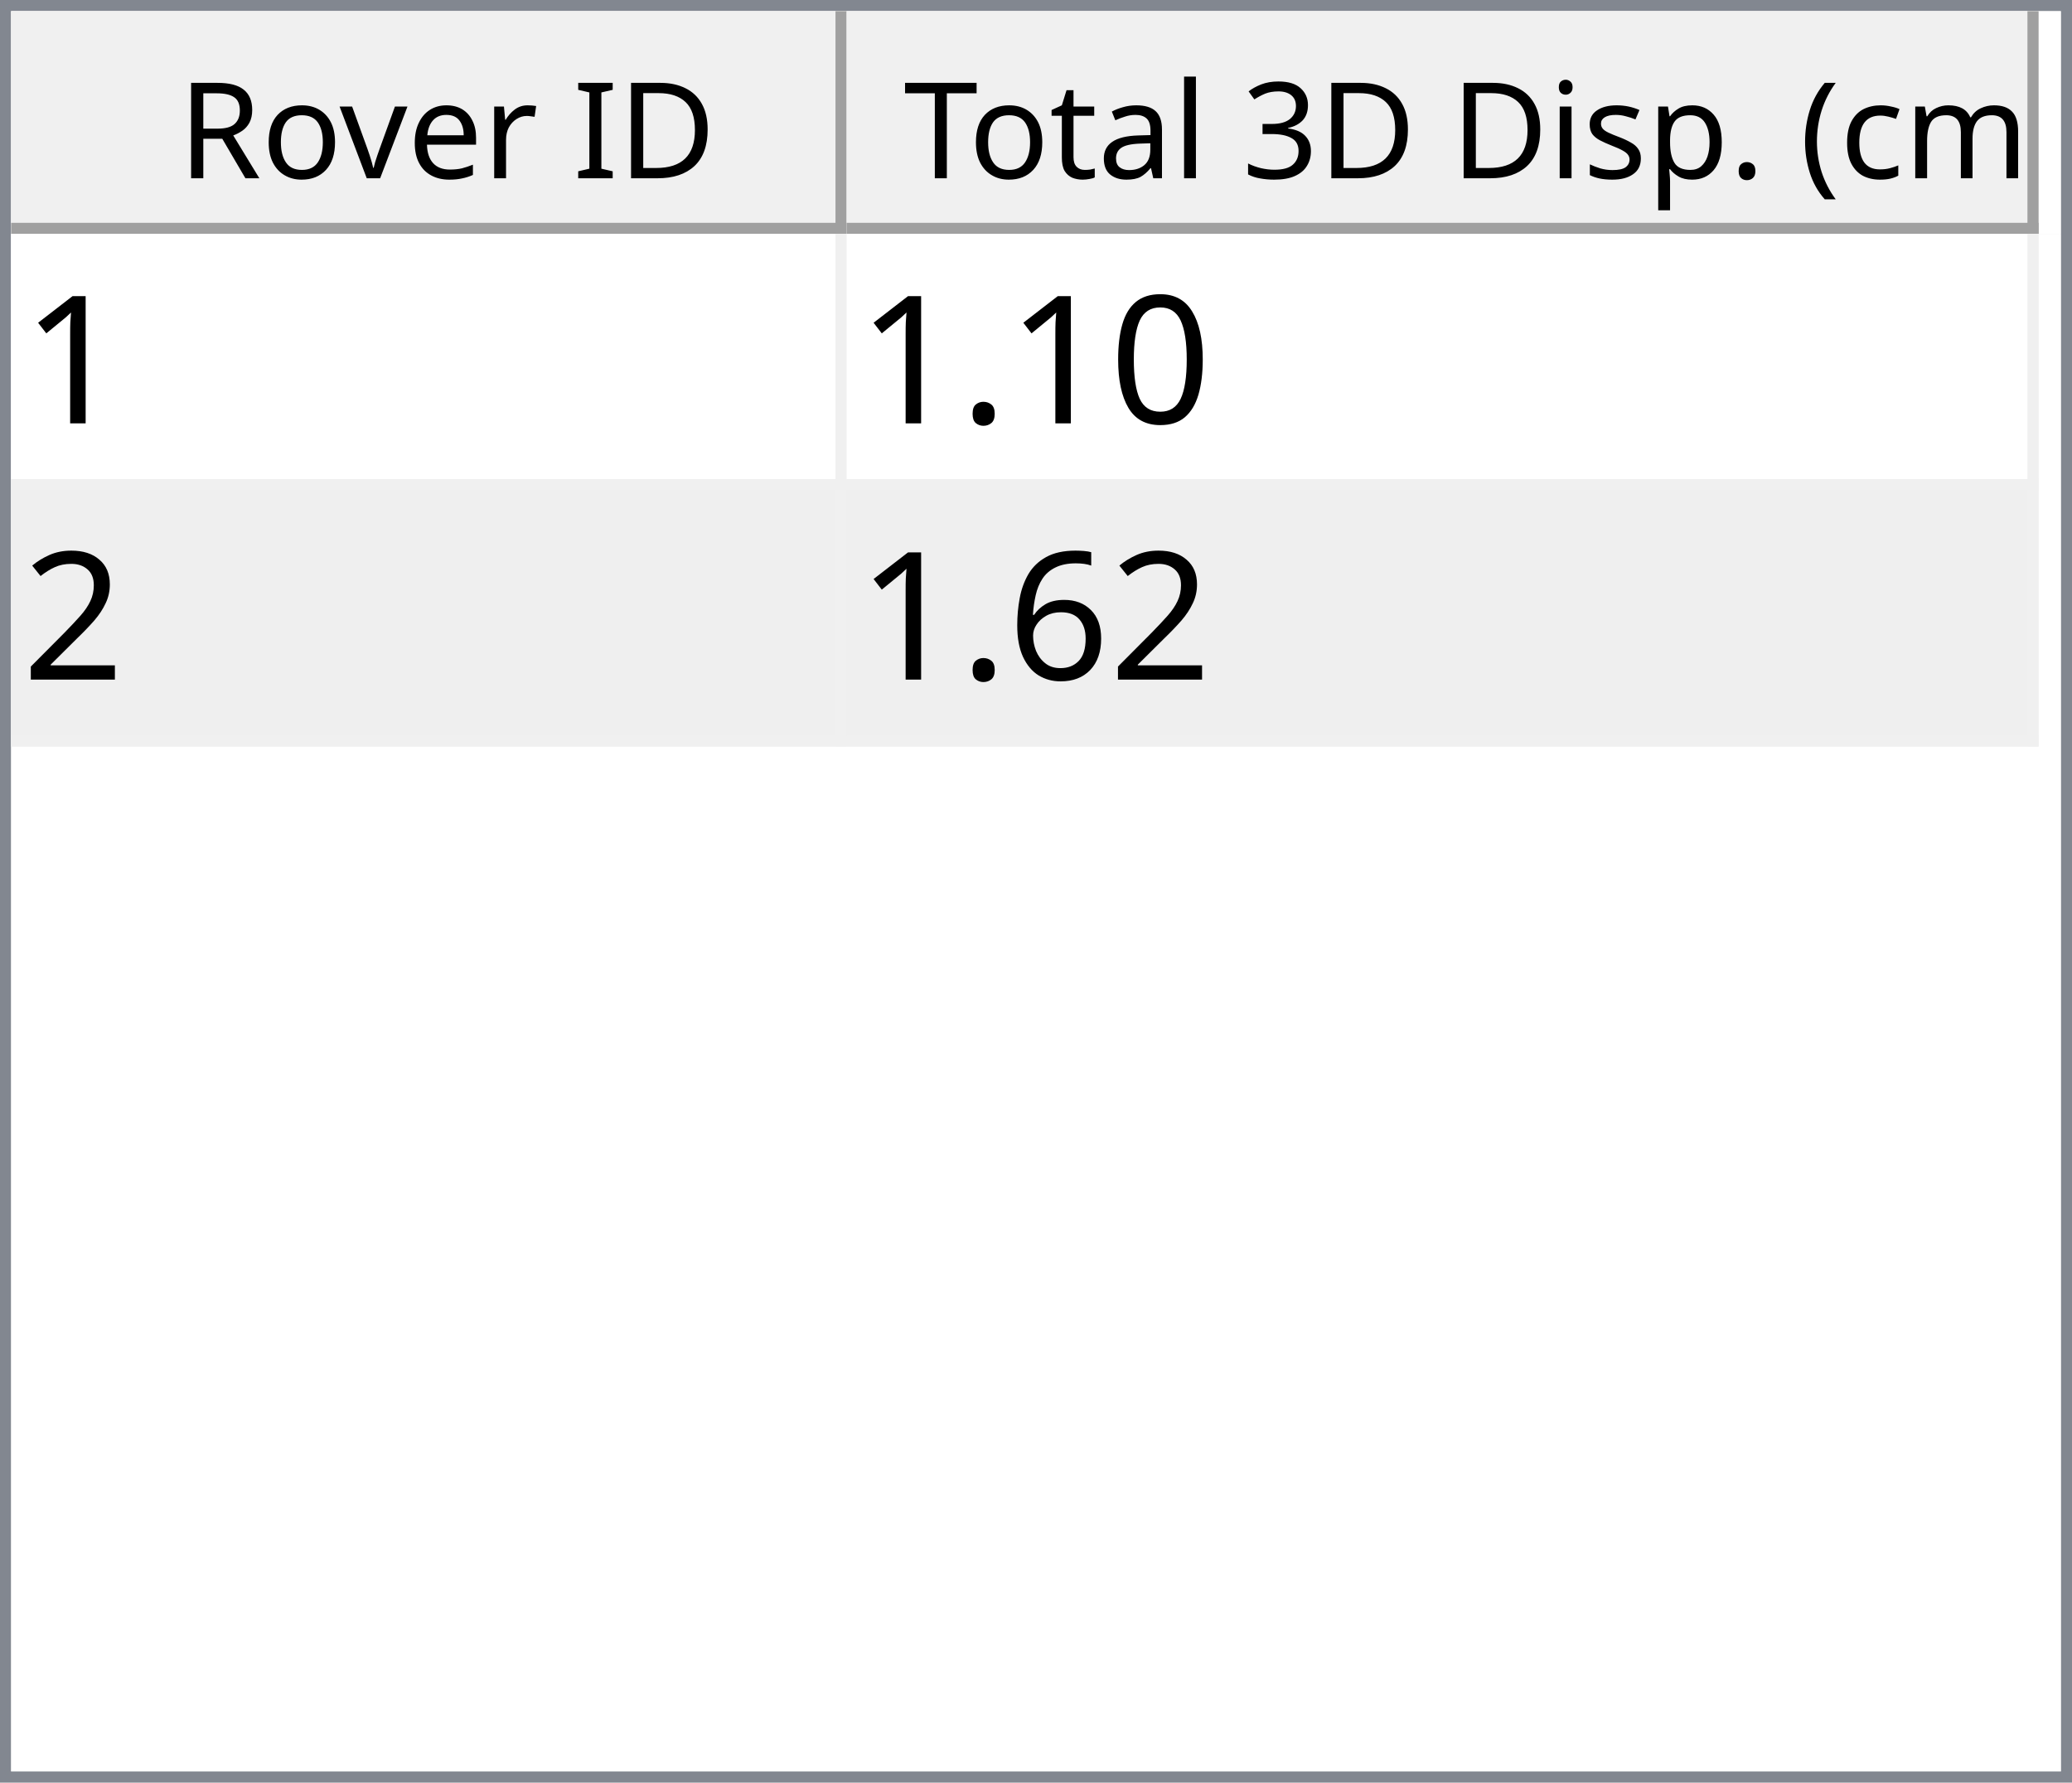
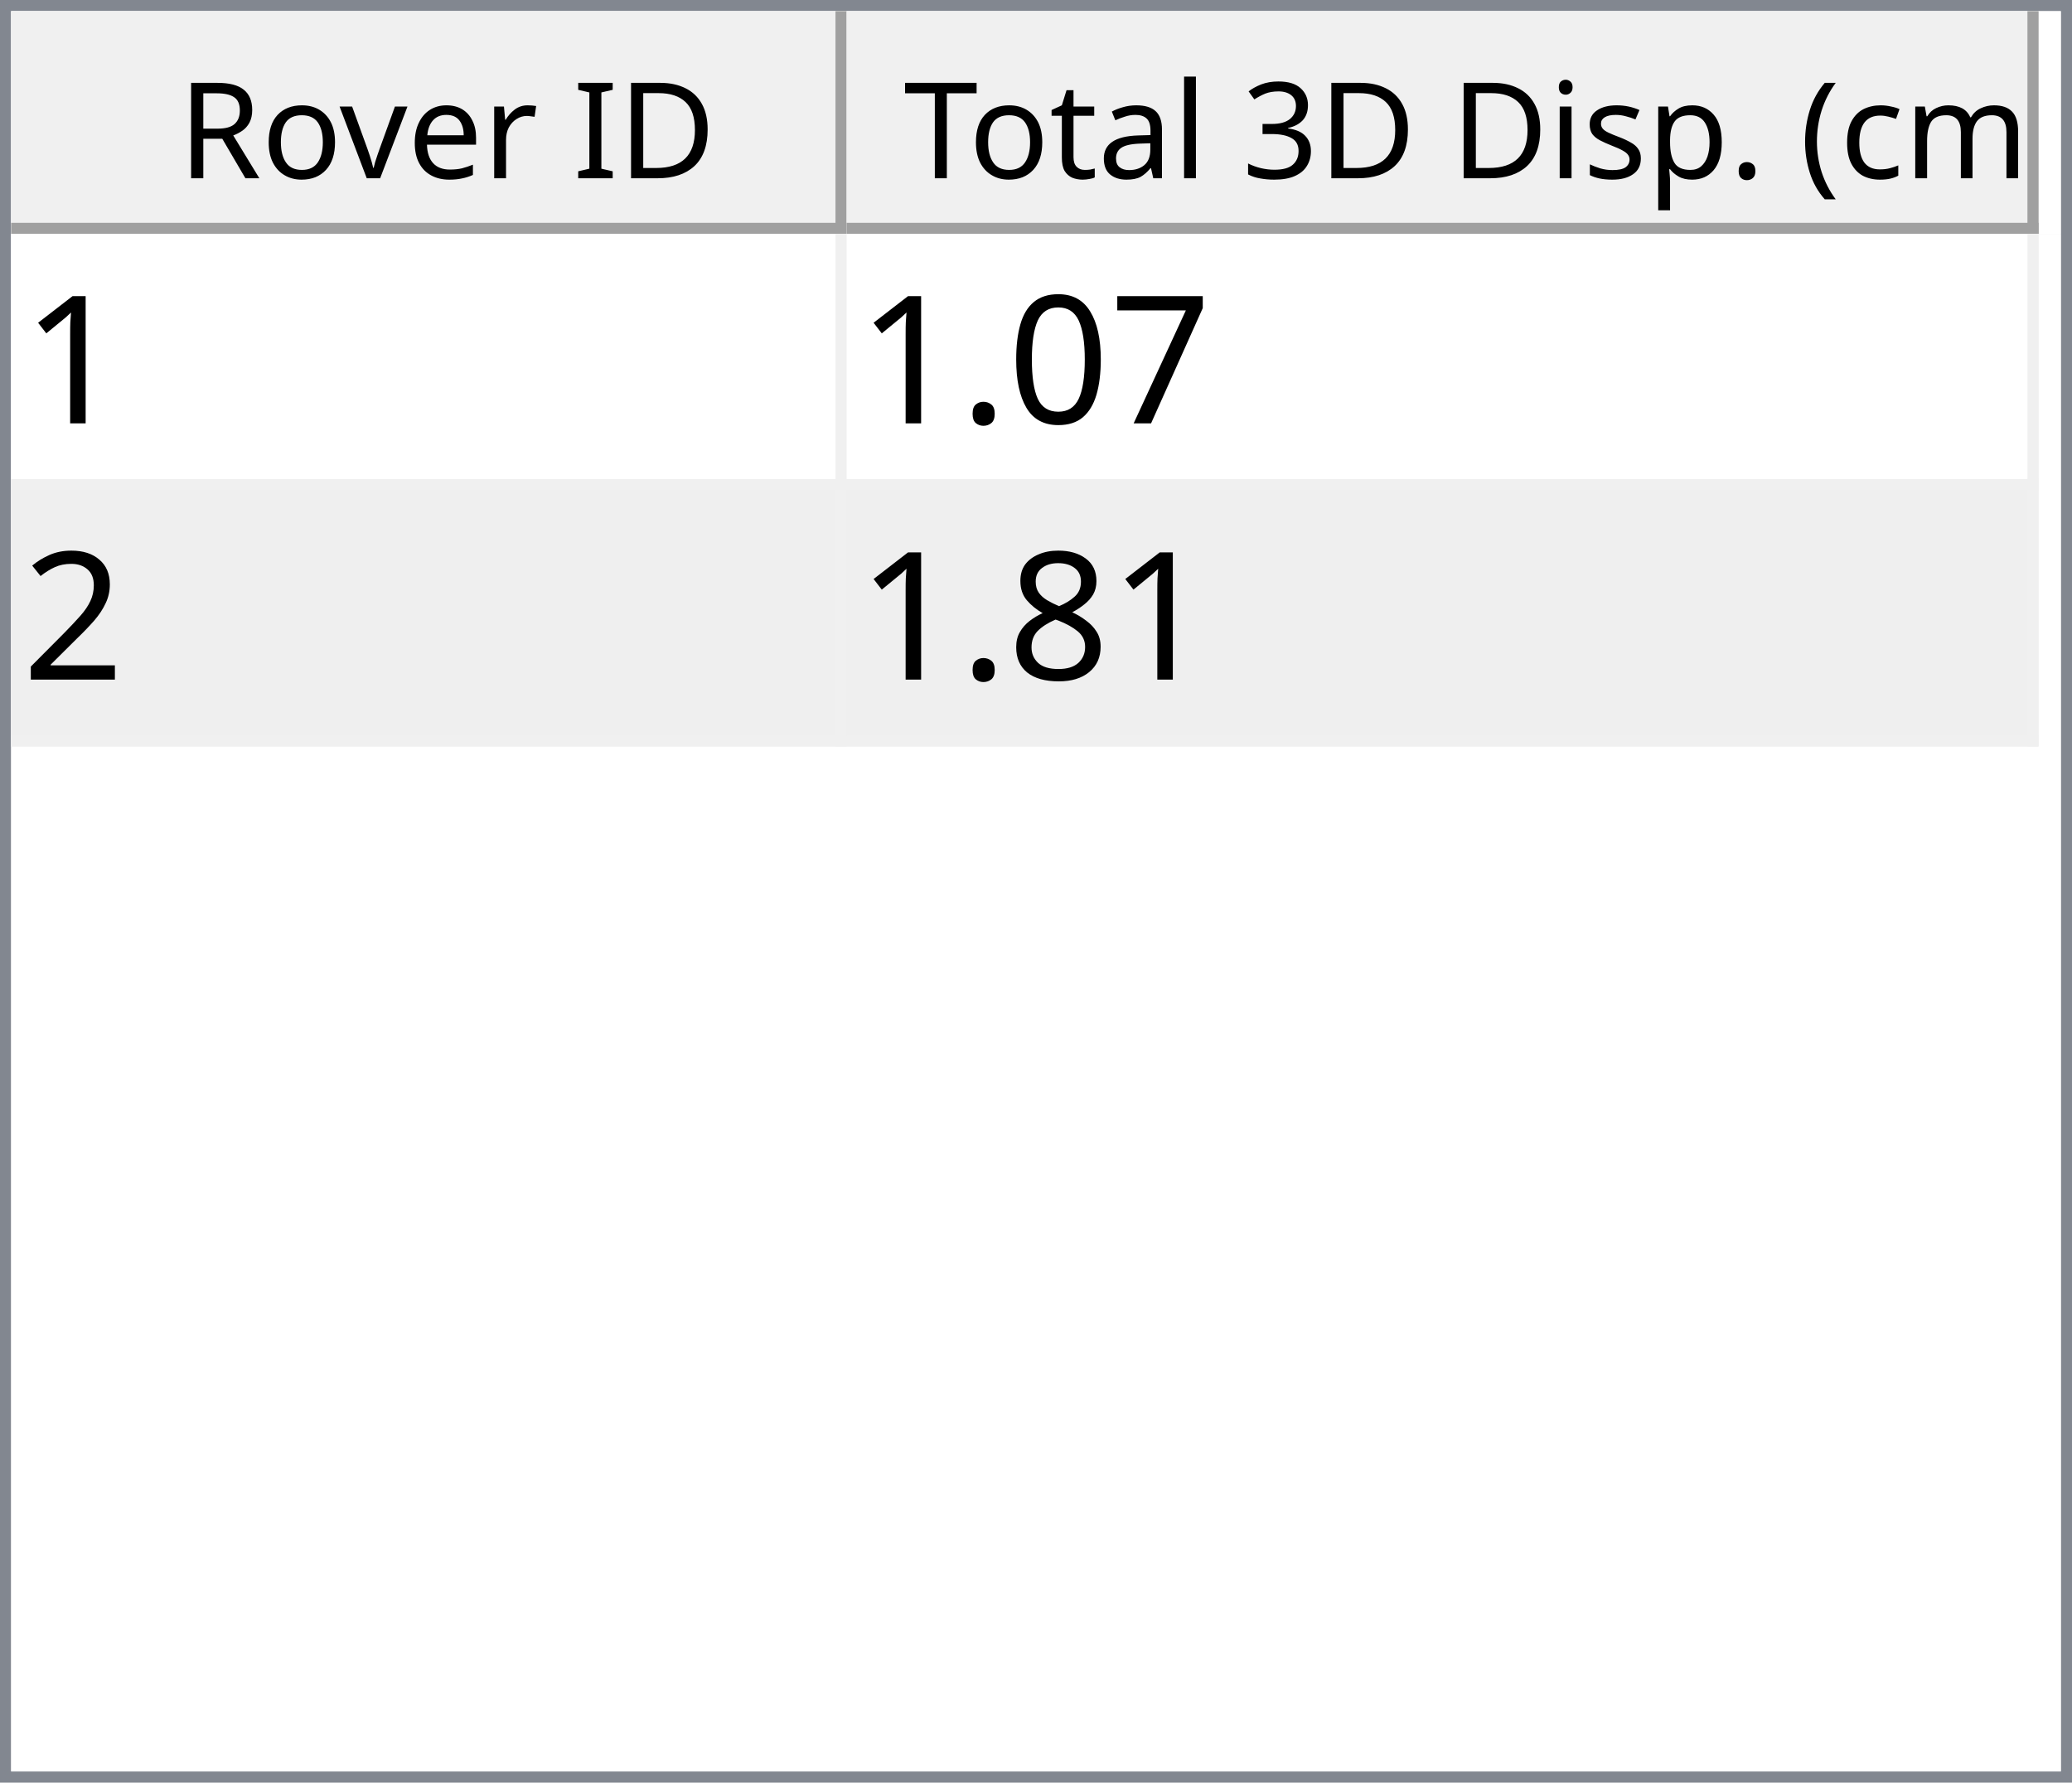
<svg xmlns="http://www.w3.org/2000/svg" style="fill-opacity:1; color-rendering:auto; color-interpolation:auto; text-rendering:auto; stroke:black; stroke-linecap:square; stroke-miterlimit:10; shape-rendering:auto; stroke-opacity:1; fill:black; stroke-dasharray:none; font-weight:normal; stroke-width:1; font-family:'Dialog'; font-style:normal; stroke-linejoin:miter; font-size:12px; stroke-dashoffset:0; image-rendering:auto;" width="186" height="160">
  <defs id="genericDefs" />
  <g>
    <defs id="defs1">
      <clipPath clipPathUnits="userSpaceOnUse" id="clipPath1">
        <path d="M0 0 L186 0 L186 160 L0 160 L0 0 Z" />
      </clipPath>
      <clipPath clipPathUnits="userSpaceOnUse" id="clipPath2">
        <path d="M0 0 L0 160 L186 160 L186 0 Z" />
      </clipPath>
      <clipPath clipPathUnits="userSpaceOnUse" id="clipPath3">
        <path d="M0 0 L0 20 L184 20 L184 0 Z" />
      </clipPath>
      <clipPath clipPathUnits="userSpaceOnUse" id="clipPath4">
        <path d="M0 0 L0 20 L75 20 L75 0 Z" />
      </clipPath>
      <clipPath clipPathUnits="userSpaceOnUse" id="clipPath5">
        <path d="M1 1 L1 19 L74 19 L74 1 Z" />
      </clipPath>
      <clipPath clipPathUnits="userSpaceOnUse" id="clipPath6">
        <path d="M0 0 L0 18 L73 18 L73 0 Z" />
      </clipPath>
      <clipPath clipPathUnits="userSpaceOnUse" id="clipPath7">
        <path d="M-0.5 -0.5 L-0.5 19.5 L74.5 19.5 L74.5 -0.5 Z" />
      </clipPath>
      <clipPath clipPathUnits="userSpaceOnUse" id="clipPath8">
        <path d="M0 0 L0 20 L107 20 L107 0 Z" />
      </clipPath>
      <clipPath clipPathUnits="userSpaceOnUse" id="clipPath9">
        <path d="M1 1 L1 19 L106 19 L106 1 Z" />
      </clipPath>
      <clipPath clipPathUnits="userSpaceOnUse" id="clipPath10">
        <path d="M0 0 L0 18 L105 18 L105 0 Z" />
      </clipPath>
      <clipPath clipPathUnits="userSpaceOnUse" id="clipPath11">
        <path d="M-0.5 -0.5 L-0.5 19.5 L106.5 19.5 L106.5 -0.5 Z" />
      </clipPath>
      <clipPath clipPathUnits="userSpaceOnUse" id="clipPath12">
        <path d="M0 0 L0 138 L184 138 L184 0 Z" />
      </clipPath>
      <clipPath clipPathUnits="userSpaceOnUse" id="clipPath13">
        <path d="M0 0 L0 46 L182 46 L182 0 Z" />
      </clipPath>
      <clipPath clipPathUnits="userSpaceOnUse" id="clipPath14">
        <path d="M-0.5 -0.5 L-0.5 45.5 L181.5 45.5 L181.5 -0.5 Z" />
      </clipPath>
      <clipPath clipPathUnits="userSpaceOnUse" id="clipPath15">
        <path d="M0 0 L0 22 L74 22 L74 0 Z" />
      </clipPath>
      <clipPath clipPathUnits="userSpaceOnUse" id="clipPath16">
        <path d="M0 0 L0 22 L106 22 L106 0 Z" />
      </clipPath>
      <font horiz-adv-x="64.551" id="font1">
        <font-face ascent="107.91" descent="25.098" units-per-em="100" style="font-style:normal; font-family:Segoe UI; font-weight:normal;" />
        <missing-glyph horiz-adv-x="64.551" d="M8.109 0 L8.109 68.266 L56.453 68.266 L56.453 0 L8.109 0 ZM15.328 7.234 L49.219 7.234 L49.219 61.031 L15.328 61.031 L15.328 7.234 Z" />
        <glyph unicode="D" horiz-adv-x="70.117" d="M9.188 0 L9.188 70.016 L28.516 70.016 Q65.531 70.016 65.531 35.891 Q65.531 19.672 55.25 9.836 Q44.969 0 27.734 0 L9.188 0 ZM17.391 62.594 L17.391 7.422 L27.828 7.422 Q41.609 7.422 49.273 14.797 Q56.938 22.172 56.938 35.688 Q56.938 62.594 28.328 62.594 L17.391 62.594 Z" />
        <glyph unicode="I" horiz-adv-x="26.611" d="M17.391 0 L9.188 0 L9.188 70.016 L17.391 70.016 L17.391 0 Z" />
        <glyph unicode=" " horiz-adv-x="27.393" d="" />
        <glyph unicode="r" horiz-adv-x="34.766" d="M34.188 41.891 Q32.078 43.5 28.125 43.5 Q23 43.5 19.555 38.672 Q16.109 33.844 16.109 25.484 L16.109 0 L8.109 0 L8.109 50 L16.109 50 L16.109 39.703 L16.312 39.703 Q18.016 44.969 21.531 47.922 Q25.047 50.875 29.391 50.875 Q32.516 50.875 34.188 50.203 L34.188 41.891 Z" />
        <glyph unicode="e" horiz-adv-x="52.295" d="M48.297 23 L12.984 23 Q13.188 14.656 17.484 10.109 Q21.781 5.562 29.297 5.562 Q37.75 5.562 44.828 11.141 L44.828 3.609 Q38.234 -1.172 27.391 -1.172 Q16.797 -1.172 10.742 5.641 Q4.688 12.453 4.688 24.812 Q4.688 36.469 11.305 43.82 Q17.922 51.172 27.734 51.172 Q37.547 51.172 42.922 44.828 Q48.297 38.484 48.297 27.203 L48.297 23 ZM40.094 29.781 Q40.047 36.719 36.75 40.578 Q33.453 44.438 27.594 44.438 Q21.922 44.438 17.969 40.383 Q14.016 36.328 13.094 29.781 L40.094 29.781 Z" />
        <glyph unicode="v" horiz-adv-x="47.9" d="M47.406 50 L27.484 0 L19.625 0 L0.688 50 L9.469 50 L22.172 13.672 Q23.578 9.672 23.922 6.688 L24.125 6.688 Q24.609 10.453 25.688 13.484 L38.969 50 L47.406 50 Z" />
        <glyph unicode="o" horiz-adv-x="58.594" d="M29 -1.172 Q17.922 -1.172 11.305 5.836 Q4.688 12.844 4.688 24.422 Q4.688 37.016 11.57 44.094 Q18.453 51.172 30.172 51.172 Q41.359 51.172 47.633 44.289 Q53.906 37.406 53.906 25.203 Q53.906 13.234 47.141 6.031 Q40.375 -1.172 29 -1.172 ZM29.594 44.438 Q21.875 44.438 17.383 39.188 Q12.891 33.938 12.891 24.703 Q12.891 15.828 17.43 10.695 Q21.969 5.562 29.594 5.562 Q37.359 5.562 41.531 10.594 Q45.703 15.625 45.703 24.906 Q45.703 34.281 41.531 39.359 Q37.359 44.438 29.594 44.438 Z" />
        <glyph unicode="R" horiz-adv-x="59.814" d="M59.375 0 L49.609 0 L37.891 19.625 Q36.281 22.359 34.766 24.289 Q33.25 26.219 31.664 27.438 Q30.078 28.656 28.25 29.219 Q26.422 29.781 24.125 29.781 L17.391 29.781 L17.391 0 L9.188 0 L9.188 70.016 L30.078 70.016 Q34.672 70.016 38.555 68.867 Q42.438 67.719 45.289 65.375 Q48.141 63.031 49.758 59.547 Q51.375 56.062 51.375 51.375 Q51.375 47.703 50.273 44.656 Q49.172 41.609 47.148 39.211 Q45.125 36.812 42.266 35.133 Q39.406 33.453 35.844 32.516 L35.844 32.328 Q37.594 31.547 38.891 30.547 Q40.188 29.547 41.359 28.18 Q42.531 26.812 43.68 25.078 Q44.828 23.344 46.234 21.047 L59.375 0 ZM17.391 62.594 L17.391 37.203 L28.516 37.203 Q31.594 37.203 34.203 38.133 Q36.812 39.062 38.719 40.797 Q40.625 42.531 41.703 45.047 Q42.781 47.562 42.781 50.688 Q42.781 56.297 39.141 59.445 Q35.5 62.594 28.609 62.594 L17.391 62.594 Z" />
        <glyph unicode=")" horiz-adv-x="30.176" d="M8.297 -15.922 L1.172 -15.922 Q16.406 2.344 16.406 26.812 Q16.406 51.469 1.078 70.016 L8.297 70.016 Q23.531 52.156 23.531 26.703 Q23.531 1.375 8.297 -15.922 Z" />
        <glyph unicode="m" horiz-adv-x="86.133" d="M79.109 0 L71.094 0 L71.094 28.719 Q71.094 37.016 68.531 40.727 Q65.969 44.438 59.906 44.438 Q54.781 44.438 51.195 39.75 Q47.609 35.062 47.609 28.516 L47.609 0 L39.594 0 L39.594 29.688 Q39.594 44.438 28.219 44.438 Q22.953 44.438 19.531 40.016 Q16.109 35.594 16.109 28.516 L16.109 0 L8.109 0 L8.109 50 L16.109 50 L16.109 42.094 L16.312 42.094 Q21.625 51.172 31.844 51.172 Q36.969 51.172 40.773 48.312 Q44.578 45.453 46 40.828 Q51.562 51.172 62.594 51.172 Q79.109 51.172 79.109 30.812 L79.109 0 Z" />
        <glyph unicode="c" horiz-adv-x="46.191" d="M42.188 2.297 Q36.422 -1.172 28.516 -1.172 Q17.828 -1.172 11.258 5.789 Q4.688 12.75 4.688 23.828 Q4.688 36.188 11.766 43.68 Q18.844 51.172 30.672 51.172 Q37.25 51.172 42.281 48.734 L42.281 40.531 Q36.719 44.438 30.375 44.438 Q22.703 44.438 17.797 38.945 Q12.891 33.453 12.891 24.516 Q12.891 15.719 17.508 10.641 Q22.125 5.562 29.891 5.562 Q36.422 5.562 42.188 9.906 L42.188 2.297 Z" />
        <glyph unicode="(" horiz-adv-x="30.176" d="M29.109 -15.922 L21.969 -15.922 Q6.844 1.375 6.844 26.703 Q6.844 52.156 21.969 70.016 L29.203 70.016 Q13.875 51.469 13.875 26.812 Q13.875 2.344 29.109 -15.922 Z" />
        <glyph unicode="." horiz-adv-x="21.68" d="M10.891 -1.078 Q8.641 -1.078 7.055 0.539 Q5.469 2.156 5.469 4.391 Q5.469 6.641 7.055 8.273 Q8.641 9.906 10.891 9.906 Q13.188 9.906 14.797 8.273 Q16.406 6.641 16.406 4.391 Q16.406 2.156 14.797 0.539 Q13.188 -1.078 10.891 -1.078 Z" />
        <glyph unicode="p" horiz-adv-x="58.789" d="M16.312 7.234 L16.109 7.234 L16.109 -23 L8.109 -23 L8.109 50 L16.109 50 L16.109 41.219 L16.312 41.219 Q22.219 51.172 33.594 51.172 Q43.266 51.172 48.688 44.461 Q54.109 37.75 54.109 26.469 Q54.109 13.922 48 6.375 Q41.891 -1.172 31.297 -1.172 Q21.578 -1.172 16.312 7.234 ZM16.109 27.391 L16.109 20.406 Q16.109 14.203 20.141 9.883 Q24.172 5.562 30.375 5.562 Q37.641 5.562 41.773 11.133 Q45.906 16.703 45.906 26.609 Q45.906 34.969 42.047 39.703 Q38.188 44.438 31.594 44.438 Q24.609 44.438 20.359 39.578 Q16.109 34.719 16.109 27.391 Z" />
        <glyph unicode="s" horiz-adv-x="42.432" d="M5.078 1.812 L5.078 10.406 Q11.625 5.562 19.484 5.562 Q30.031 5.562 30.031 12.594 Q30.031 14.594 29.125 15.992 Q28.219 17.391 26.68 18.461 Q25.141 19.531 23.07 20.383 Q21 21.234 18.609 22.172 Q15.281 23.484 12.766 24.828 Q10.25 26.172 8.57 27.859 Q6.891 29.547 6.031 31.695 Q5.172 33.844 5.172 36.719 Q5.172 40.234 6.789 42.945 Q8.406 45.656 11.086 47.484 Q13.766 49.312 17.211 50.242 Q20.656 51.172 24.312 51.172 Q30.812 51.172 35.938 48.922 L35.938 40.828 Q30.422 44.438 23.25 44.438 Q21 44.438 19.195 43.922 Q17.391 43.406 16.094 42.477 Q14.797 41.547 14.086 40.258 Q13.375 38.969 13.375 37.406 Q13.375 35.453 14.086 34.133 Q14.797 32.812 16.164 31.789 Q17.531 30.766 19.484 29.938 Q21.438 29.109 23.922 28.125 Q27.25 26.859 29.883 25.516 Q32.516 24.172 34.375 22.484 Q36.234 20.797 37.234 18.602 Q38.234 16.406 38.234 13.375 Q38.234 9.672 36.602 6.938 Q34.969 4.203 32.234 2.398 Q29.5 0.594 25.93 -0.289 Q22.359 -1.172 18.453 -1.172 Q10.75 -1.172 5.078 1.812 Z" />
        <glyph unicode="i" horiz-adv-x="24.219" d="M12.203 62.703 Q10.062 62.703 8.547 64.164 Q7.031 65.625 7.031 67.875 Q7.031 70.125 8.547 71.609 Q10.062 73.094 12.203 73.094 Q14.406 73.094 15.945 71.609 Q17.484 70.125 17.484 67.875 Q17.484 65.719 15.945 64.211 Q14.406 62.703 12.203 62.703 ZM16.109 0 L8.109 0 L8.109 50 L16.109 50 L16.109 0 Z" />
        <glyph unicode="3" horiz-adv-x="53.906" d="M46.531 19.828 Q46.531 15.094 44.75 11.211 Q42.969 7.328 39.719 4.57 Q36.469 1.812 31.93 0.297 Q27.391 -1.219 21.922 -1.219 Q11.922 -1.219 6 2.594 L6 11.188 Q13.094 5.609 22.219 5.609 Q25.875 5.609 28.828 6.539 Q31.781 7.469 33.906 9.227 Q36.031 10.984 37.18 13.477 Q38.328 15.969 38.328 19.094 Q38.328 32.812 18.797 32.812 L12.984 32.812 L12.984 39.594 L18.5 39.594 Q35.797 39.594 35.797 52.484 Q35.797 64.406 22.609 64.406 Q15.188 64.406 8.688 59.422 L8.688 67.188 Q15.375 71.188 24.609 71.188 Q29 71.188 32.57 69.969 Q36.141 68.75 38.68 66.555 Q41.219 64.359 42.609 61.281 Q44 58.203 44 54.5 Q44 40.672 30.031 36.719 L30.031 36.531 Q33.594 36.141 36.625 34.797 Q39.656 33.453 41.852 31.305 Q44.047 29.156 45.289 26.25 Q46.531 23.344 46.531 19.828 Z" />
        <glyph unicode="l" horiz-adv-x="24.219" d="M16.109 0 L8.109 0 L8.109 74.031 L16.109 74.031 L16.109 0 Z" />
        <glyph unicode="a" horiz-adv-x="50.879" d="M43.891 0 L35.891 0 L35.891 7.812 L35.688 7.812 Q30.469 -1.172 20.312 -1.172 Q12.844 -1.172 8.617 2.781 Q4.391 6.734 4.391 13.281 Q4.391 27.297 20.906 29.594 L35.891 31.688 Q35.891 44.438 25.594 44.438 Q16.547 44.438 9.281 38.281 L9.281 46.484 Q16.656 51.172 26.266 51.172 Q43.891 51.172 43.891 32.516 L43.891 0 ZM35.891 25.297 L23.828 23.641 Q18.266 22.859 15.43 20.875 Q12.594 18.891 12.594 13.875 Q12.594 10.203 15.211 7.883 Q17.828 5.562 22.172 5.562 Q28.125 5.562 32.008 9.742 Q35.891 13.922 35.891 20.312 L35.891 25.297 Z" />
        <glyph unicode="t" horiz-adv-x="33.887" d="M31.297 0.484 Q28.469 -1.078 23.828 -1.078 Q10.688 -1.078 10.688 13.578 L10.688 43.172 L2.094 43.172 L2.094 50 L10.688 50 L10.688 62.203 L18.703 64.797 L18.703 50 L31.297 50 L31.297 43.172 L18.703 43.172 L18.703 14.984 Q18.703 9.969 20.414 7.82 Q22.125 5.672 26.078 5.672 Q29.109 5.672 31.297 7.328 L31.297 0.484 Z" />
        <glyph unicode="T" horiz-adv-x="52.393" d="M50.594 62.594 L30.375 62.594 L30.375 0 L22.172 0 L22.172 62.594 L2 62.594 L2 70.016 L50.594 70.016 L50.594 62.594 Z" />
      </font>
      <font horiz-adv-x="75.0" id="font2">
        <font-face ascent="100.537" descent="21.973" units-per-em="100" style="font-style:normal; font-family:sans-serif; font-weight:normal;" />
        <missing-glyph horiz-adv-x="75.0" d="M12.5 0 L12.5 62.5 L62.5 62.5 L62.5 0 L12.5 0 ZM14.062 1.562 L60.938 1.562 L60.938 60.938 L14.062 60.938 L14.062 1.562 Z" />
        <glyph unicode="1" horiz-adv-x="55.615" d="M37.25 0 L28.469 0 L28.469 56 Q25.297 52.984 20.141 49.953 Q14.984 46.922 10.891 45.406 L10.891 53.906 Q18.266 57.375 23.781 62.305 Q29.297 67.234 31.594 71.875 L37.25 71.875 L37.25 0 Z" />
+         <glyph unicode="7" horiz-adv-x="55.615" d="M4.734 62.203 L4.734 70.656 L51.078 70.656 L51.078 63.812 Q44.234 56.547 37.523 44.484 Q30.812 32.422 27.156 19.672 Q24.516 10.688 23.781 0 L14.75 0 Q14.891 8.453 18.062 20.414 Q21.234 32.375 27.172 43.484 Q33.109 54.594 39.797 62.203 L4.734 62.203 Z" />
        <glyph unicode="0" horiz-adv-x="55.615" d="M4.156 35.297 Q4.156 48 6.766 55.742 Q9.375 63.484 14.523 67.68 Q19.672 71.875 27.484 71.875 Q33.25 71.875 37.594 69.555 Q41.938 67.234 44.773 62.867 Q47.609 58.5 49.219 52.227 Q50.828 45.953 50.828 35.297 Q50.828 22.703 48.242 14.969 Q45.656 7.234 40.508 3.008 Q35.359 -1.219 27.484 -1.219 Q17.141 -1.219 11.234 6.203 Q4.156 15.141 4.156 35.297 ZM13.188 35.297 Q13.188 17.672 17.312 11.836 Q21.438 6 27.484 6 Q33.547 6 37.672 11.859 Q41.797 17.719 41.797 35.297 Q41.797 52.984 37.672 58.789 Q33.547 64.594 27.391 64.594 Q21.344 64.594 17.719 59.469 Q13.188 52.938 13.188 35.297 Z" />
        <glyph unicode="." horiz-adv-x="27.783" d="M9.078 0 L9.078 10.016 L19.094 10.016 L19.094 0 L9.078 0 Z" />
        <glyph unicode="2" horiz-adv-x="55.615" d="M50.344 8.453 L50.344 0 L3.031 0 Q2.938 3.172 4.047 6.109 Q5.859 10.938 9.836 15.625 Q13.812 20.312 21.344 26.469 Q33.016 36.031 37.117 41.625 Q41.219 47.219 41.219 52.203 Q41.219 57.422 37.477 61.008 Q33.734 64.594 27.734 64.594 Q21.391 64.594 17.578 60.789 Q13.766 56.984 13.719 50.25 L4.688 51.172 Q5.609 61.281 11.664 66.578 Q17.719 71.875 27.938 71.875 Q38.234 71.875 44.242 66.164 Q50.25 60.453 50.25 52 Q50.25 47.703 48.492 43.555 Q46.734 39.406 42.656 34.812 Q38.578 30.219 29.109 22.219 Q21.188 15.578 18.945 13.211 Q16.703 10.844 15.234 8.453 L50.344 8.453 Z" />
-         <glyph unicode="6" horiz-adv-x="55.615" d="M49.75 54.047 L41.016 53.375 Q39.844 58.547 37.703 60.891 Q34.125 64.656 28.906 64.656 Q24.703 64.656 21.531 62.312 Q17.391 59.281 14.992 53.469 Q12.594 47.656 12.5 36.922 Q15.672 41.75 20.266 44.094 Q24.859 46.438 29.891 46.438 Q38.672 46.438 44.852 39.969 Q51.031 33.5 51.031 23.25 Q51.031 16.5 48.125 10.719 Q45.219 4.938 40.141 1.859 Q35.062 -1.219 28.609 -1.219 Q17.625 -1.219 10.695 6.859 Q3.766 14.938 3.766 33.5 Q3.766 54.25 11.422 63.672 Q18.109 71.875 29.438 71.875 Q37.891 71.875 43.289 67.141 Q48.688 62.406 49.75 54.047 ZM13.875 23.188 Q13.875 18.656 15.797 14.508 Q17.719 10.359 21.188 8.18 Q24.656 6 28.469 6 Q34.031 6 38.039 10.492 Q42.047 14.984 42.047 22.703 Q42.047 30.125 38.086 34.398 Q34.125 38.672 28.125 38.672 Q22.172 38.672 18.023 34.398 Q13.875 30.125 13.875 23.188 Z" />
+         <glyph unicode="8" horiz-adv-x="55.615" d="M17.672 38.812 Q12.203 40.828 9.57 44.539 Q6.938 48.25 6.938 53.422 Q6.938 61.234 12.555 66.555 Q18.172 71.875 27.484 71.875 Q36.859 71.875 42.578 66.43 Q48.297 60.984 48.297 53.172 Q48.297 48.188 45.68 44.508 Q43.062 40.828 37.75 38.812 Q44.344 36.672 47.781 31.883 Q51.219 27.094 51.219 20.453 Q51.219 11.281 44.727 5.031 Q38.234 -1.219 27.641 -1.219 Q17.047 -1.219 10.547 5.055 Q4.047 11.328 4.047 20.703 Q4.047 27.688 7.594 32.398 Q11.141 37.109 17.672 38.812 ZM15.922 53.719 Q15.922 48.641 19.195 45.414 Q22.469 42.188 27.688 42.188 Q32.766 42.188 36.016 45.383 Q39.266 48.578 39.266 53.219 Q39.266 58.062 35.914 61.359 Q32.562 64.656 27.594 64.656 Q22.562 64.656 19.242 61.43 Q15.922 58.203 15.922 53.719 ZM13.094 20.656 Q13.094 16.891 14.875 13.375 Q16.656 9.859 20.172 7.93 Q23.688 6 27.734 6 Q34.031 6 38.133 10.055 Q42.234 14.109 42.234 20.359 Q42.234 26.703 38.016 30.859 Q33.797 35.016 27.438 35.016 Q21.234 35.016 17.164 30.914 Q13.094 26.812 13.094 20.656 Z" />
      </font>
    </defs>
    <g style="fill:white; stroke:white;">
      <rect x="0" y="0" width="186" style="clip-path:url(#clipPath1); stroke:none;" height="160" />
    </g>
    <g style="fill:white; text-rendering:optimizeSpeed; color-rendering:optimizeSpeed; image-rendering:optimizeSpeed; shape-rendering:crispEdges; stroke:white; color-interpolation:sRGB;">
      <rect x="0" width="186" height="160" y="0" style="stroke:none;" />
      <path style="stroke:none;" d="M0 160 L186 160 L186 0 L0 0 Z" />
    </g>
    <g style="fill:rgb(240,240,240); font-family:'Segoe UI'; stroke:rgb(240,240,240);">
      <rect x="0" y="0" width="186" style="clip-path:url(#clipPath2); stroke:none;" height="160" />
    </g>
    <g style="fill:rgb(130,135,144); font-family:'Segoe UI'; stroke:rgb(130,135,144);">
      <path d="M0 0 L186 0 L186 160 L0 160 L0 0 ZM1 1 L185 1 L185 159 L1 159 L1 1 Z" style="fill-rule:evenodd; clip-path:url(#clipPath2); stroke:none;" />
    </g>
    <g style="fill:white; font-family:'Segoe UI'; stroke:white;" transform="translate(1,1)">
      <rect x="0" y="0" width="184" style="clip-path:url(#clipPath3); stroke:none;" height="20" />
    </g>
    <g style="fill:rgb(240,240,240); font-family:'Segoe UI'; stroke:rgb(240,240,240);" transform="translate(1,1)">
      <rect x="0" y="0" width="75" style="clip-path:url(#clipPath4); stroke:none;" height="20" />
    </g>
    <g style="font-family:'Segoe UI';" transform="translate(2,2)">
      <text x="14" xml:space="preserve" y="14" style="clip-path:url(#clipPath6); stroke:none;">Rover ID</text>
    </g>
    <g style="fill:rgb(160,160,160); font-family:'Segoe UI'; stroke:rgb(160,160,160); stroke-linejoin:bevel;" transform="translate(1.5,1.5)">
      <line x1="74" x2="74" y1="0" style="fill:none; clip-path:url(#clipPath7);" y2="19" />
    </g>
    <g style="fill:rgb(160,160,160); font-family:'Segoe UI'; stroke:rgb(160,160,160); stroke-linejoin:bevel;" transform="matrix(1,0,0,1,1,1) translate(0.5,0.5)">
      <line x1="0" x2="74" y1="19" style="fill:none; clip-path:url(#clipPath7);" y2="19" />
    </g>
    <g style="fill:rgb(240,240,240); font-family:'Segoe UI'; stroke:rgb(240,240,240);" transform="translate(76,1)">
      <rect x="0" y="0" width="107" style="clip-path:url(#clipPath8); stroke:none;" height="20" />
    </g>
    <g style="font-family:'Segoe UI';" transform="translate(77,2)">
      <text x="1" xml:space="preserve" y="14" style="clip-path:url(#clipPath10); stroke:none;"> Total 3D Disp. (cm)</text>
    </g>
    <g style="fill:rgb(160,160,160); font-family:'Segoe UI'; stroke:rgb(160,160,160); stroke-linejoin:bevel;" transform="translate(76.5,1.5)">
      <line x1="106" x2="106" y1="0" style="fill:none; clip-path:url(#clipPath11);" y2="19" />
    </g>
    <g style="fill:rgb(160,160,160); font-family:'Segoe UI'; stroke:rgb(160,160,160); stroke-linejoin:bevel;" transform="matrix(1,0,0,1,76,1) translate(0.5,0.5)">
      <line x1="0" x2="106" y1="19" style="fill:none; clip-path:url(#clipPath11);" y2="19" />
    </g>
    <g style="fill:white; font-family:'Segoe UI'; stroke:white;" transform="translate(1,21)">
      <rect x="0" y="0" width="184" style="clip-path:url(#clipPath12); stroke:none;" height="138" />
    </g>
    <g style="fill:rgb(240,240,240); font-size:16px; font-family:sans-serif; stroke:rgb(240,240,240);" transform="translate(1,21)">
      <rect x="0" y="0" width="182" style="clip-path:url(#clipPath13); stroke:none;" height="46" />
      <line transform="translate(0.5,0.5)" x1="0" x2="181" y1="22" style="clip-path:url(#clipPath14); fill:none; stroke-linejoin:bevel;" y2="22" />
    </g>
    <g transform="matrix(1,0,0,1,1,21) translate(0.5,0.5)" style="fill:rgb(240,240,240); font-size:16px; font-family:sans-serif; stroke:rgb(240,240,240); stroke-linejoin:bevel;">
      <line x1="0" x2="181" y1="45" style="fill:none; clip-path:url(#clipPath14);" y2="45" />
    </g>
    <g transform="matrix(1,0,0,1,1,21) translate(0.5,0.5)" style="fill:rgb(240,240,240); font-size:16px; font-family:sans-serif; stroke:rgb(240,240,240); stroke-linejoin:bevel;">
      <line x1="74" x2="74" y1="0" style="fill:none; clip-path:url(#clipPath14);" y2="45" />
    </g>
    <g transform="matrix(1,0,0,1,1,21) translate(0.5,0.5)" style="fill:rgb(240,240,240); font-size:16px; font-family:sans-serif; stroke:rgb(240,240,240); stroke-linejoin:bevel;">
      <line x1="181" x2="181" y1="0" style="fill:none; clip-path:url(#clipPath14);" y2="45" />
    </g>
    <g style="fill:white; font-size:16px; font-family:sans-serif; stroke:white;" transform="matrix(1,0,0,1,1,21)">
      <rect x="0" y="0" width="74" style="clip-path:url(#clipPath15); stroke:none;" height="22" />
      <text x="1" y="17" style="fill:black; clip-path:url(#clipPath15); stroke:none;" xml:space="preserve">1</text>
    </g>
    <g style="fill:white; font-size:16px; font-family:sans-serif; stroke:white;" transform="matrix(1,0,0,1,1,21) translate(75,0)">
      <rect x="0" y="0" width="106" style="clip-path:url(#clipPath16); stroke:none;" height="22" />
-       <text x="1" y="17" style="fill:black; clip-path:url(#clipPath16); stroke:none;" xml:space="preserve">1.10</text>
+       <text x="1" y="17" style="fill:black; clip-path:url(#clipPath16); stroke:none;" xml:space="preserve">1.07</text>
    </g>
    <g style="fill:rgb(239,239,239); font-size:16px; font-family:sans-serif; stroke:rgb(239,239,239);" transform="matrix(1,0,0,1,1,21) translate(0,23)">
      <rect x="0" y="0" width="74" style="clip-path:url(#clipPath15); stroke:none;" height="22" />
      <text x="1" y="17" style="fill:black; clip-path:url(#clipPath15); stroke:none;" xml:space="preserve">2</text>
    </g>
    <g style="fill:rgb(239,239,239); font-size:16px; font-family:sans-serif; stroke:rgb(239,239,239);" transform="matrix(1,0,0,1,1,21) translate(75,23)">
      <rect x="0" y="0" width="106" style="clip-path:url(#clipPath16); stroke:none;" height="22" />
-       <text x="1" y="17" style="fill:black; clip-path:url(#clipPath16); stroke:none;" xml:space="preserve">1.62</text>
+       <text x="1" y="17" style="fill:black; clip-path:url(#clipPath16); stroke:none;" xml:space="preserve">1.81</text>
    </g>
  </g>
</svg>
